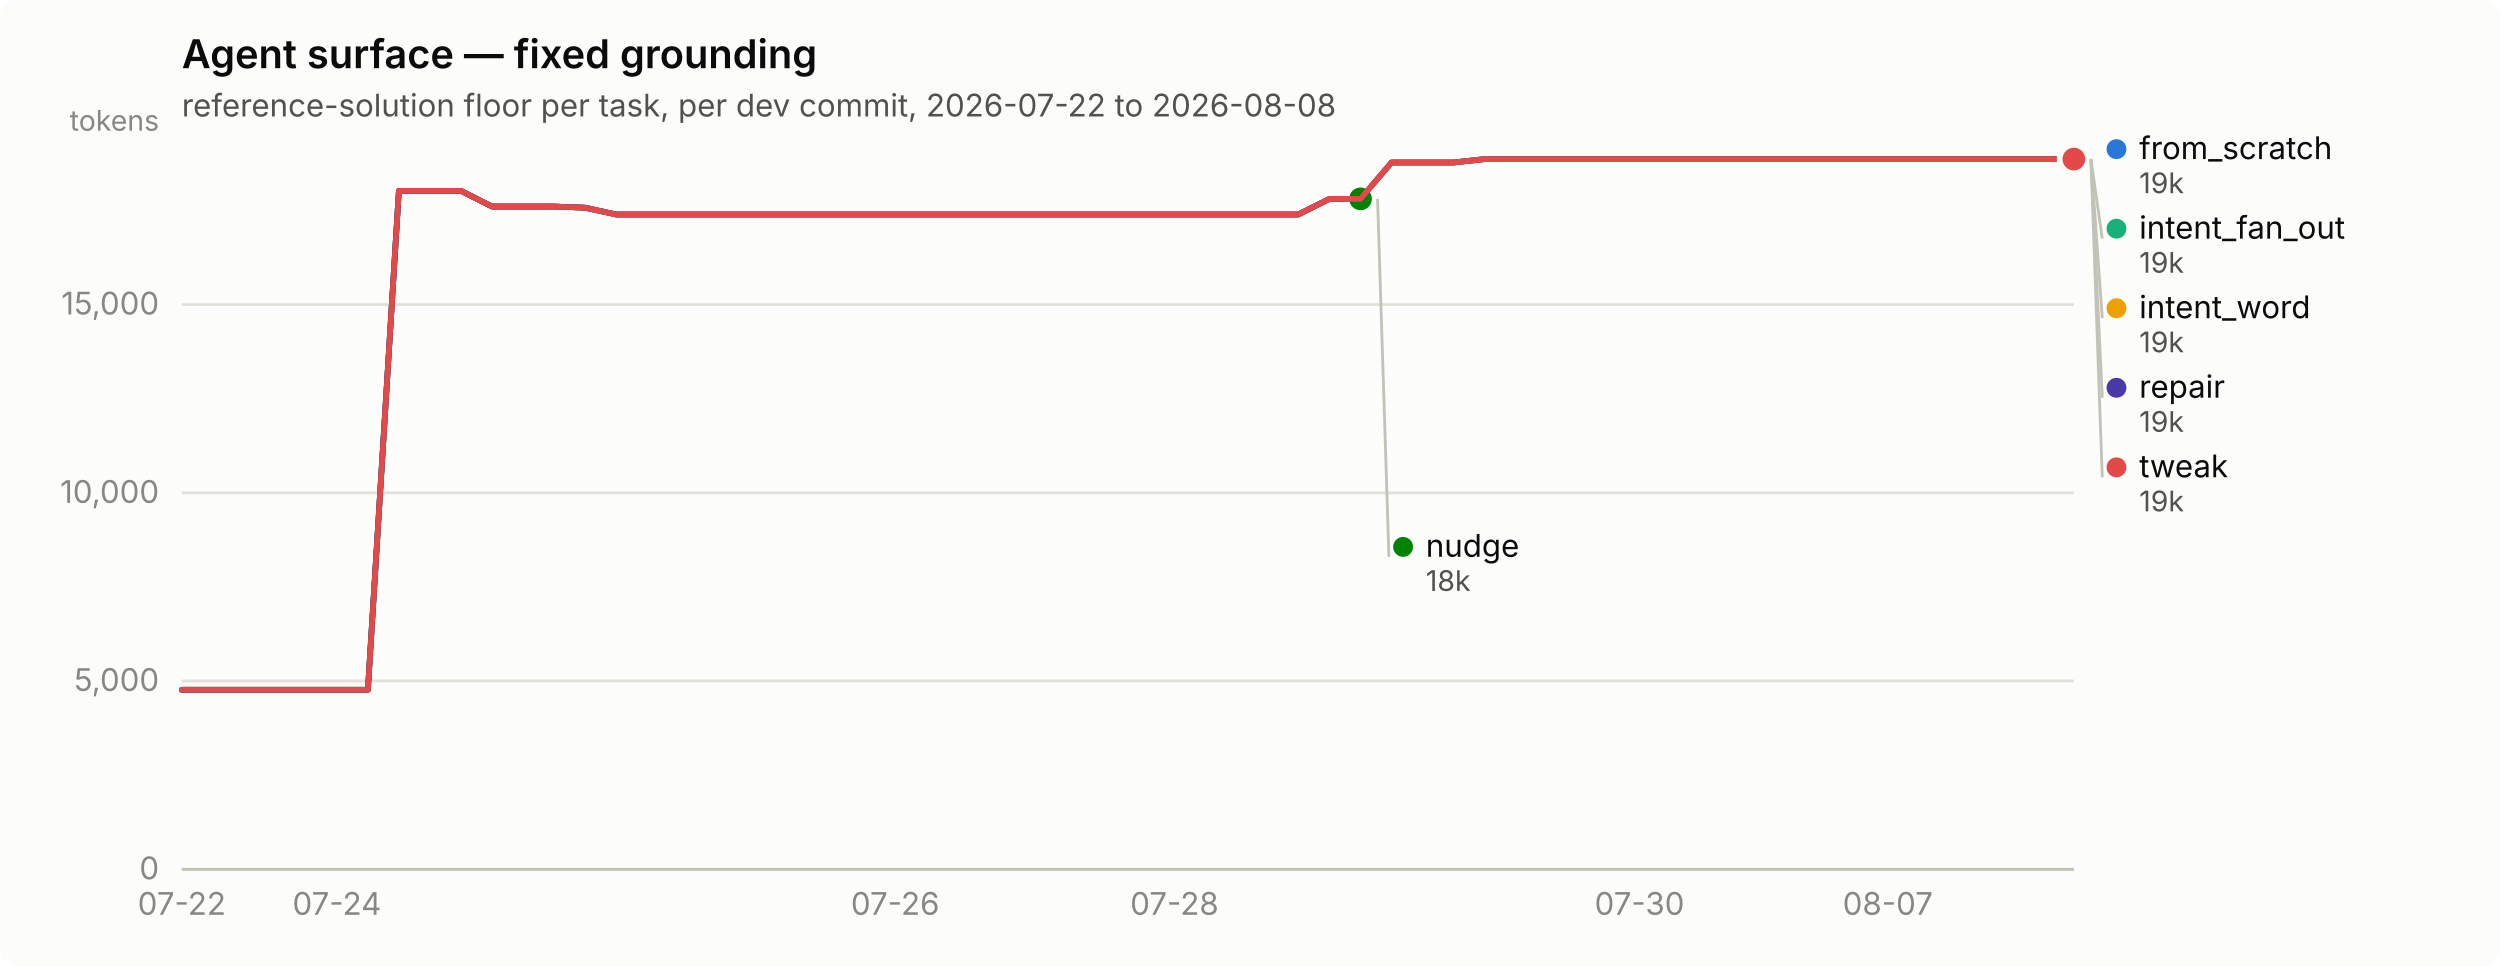
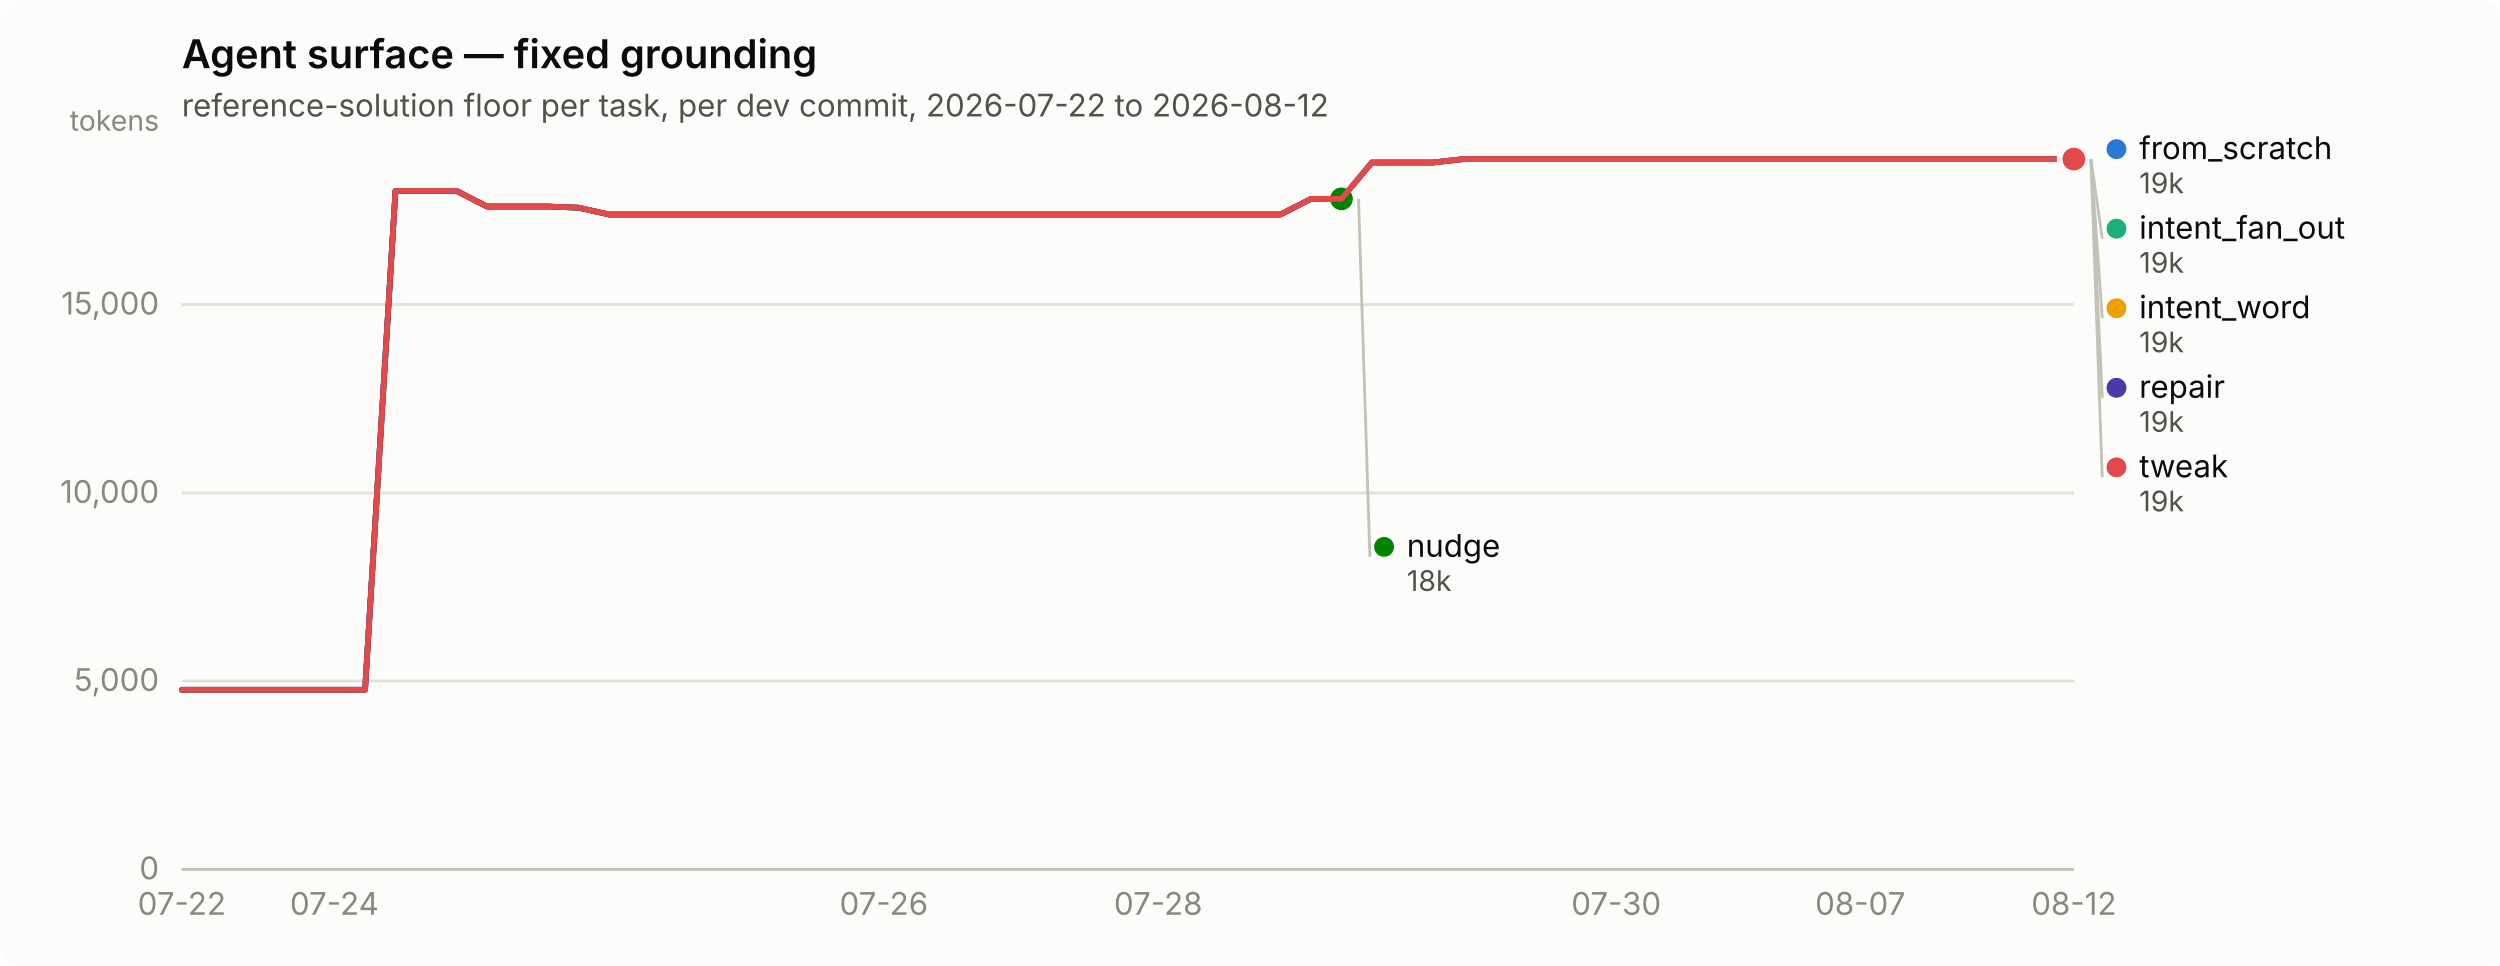
<svg xmlns="http://www.w3.org/2000/svg" width="880" height="340" viewBox="0 0 880 340" role="img" aria-label="Agent surface — fixed grounding">
  <rect width="880" height="340" rx="6" fill="#fcfcfb" />
  <text x="64" y="24" font-family="system-ui, -apple-system, &quot;Segoe UI&quot;, sans-serif" font-size="14" font-weight="600" fill="#0b0b0b">Agent surface — fixed grounding</text>
-   <text x="64" y="41" font-family="system-ui, -apple-system, &quot;Segoe UI&quot;, sans-serif" font-size="11" fill="#52514e">reference-solution floor per task, per dev commit, 2026-07-22 to 2026-08-08</text>
+   <text x="64" y="41" font-family="system-ui, -apple-system, &quot;Segoe UI&quot;, sans-serif" font-size="11" fill="#52514e">reference-solution floor per task, per dev commit, 2026-07-22 to 2026-08-12</text>
  <line x1="64" y1="306.0" x2="730" y2="306.0" stroke="#e1e0d9" stroke-width="1" />
  <text x="56" y="309.5" text-anchor="end" font-family="system-ui, -apple-system, &quot;Segoe UI&quot;, sans-serif" font-size="11" style="font-variant-numeric: tabular-nums" fill="#898781">0</text>
  <line x1="64" y1="239.7" x2="730" y2="239.7" stroke="#e1e0d9" stroke-width="1" />
  <text x="56" y="243.2" text-anchor="end" font-family="system-ui, -apple-system, &quot;Segoe UI&quot;, sans-serif" font-size="11" style="font-variant-numeric: tabular-nums" fill="#898781">5,000</text>
  <line x1="64" y1="173.5" x2="730" y2="173.5" stroke="#e1e0d9" stroke-width="1" />
  <text x="56" y="177.0" text-anchor="end" font-family="system-ui, -apple-system, &quot;Segoe UI&quot;, sans-serif" font-size="11" style="font-variant-numeric: tabular-nums" fill="#898781">10,000</text>
  <line x1="64" y1="107.2" x2="730" y2="107.2" stroke="#e1e0d9" stroke-width="1" />
  <text x="56" y="110.7" text-anchor="end" font-family="system-ui, -apple-system, &quot;Segoe UI&quot;, sans-serif" font-size="11" style="font-variant-numeric: tabular-nums" fill="#898781">15,000</text>
  <text x="56" y="46" text-anchor="end" font-family="system-ui, -apple-system, &quot;Segoe UI&quot;, sans-serif" font-size="10" fill="#898781">tokens</text>
  <line x1="64" y1="306" x2="730" y2="306" stroke="#c3c2b7" stroke-width="1" />
  <text x="64.0" y="322" text-anchor="middle" font-family="system-ui, -apple-system, &quot;Segoe UI&quot;, sans-serif" font-size="11" style="font-variant-numeric: tabular-nums" fill="#898781">07-22</text>
-   <text x="118.6" y="322" text-anchor="middle" font-family="system-ui, -apple-system, &quot;Segoe UI&quot;, sans-serif" font-size="11" style="font-variant-numeric: tabular-nums" fill="#898781">07-24</text>
-   <text x="315.1" y="322" text-anchor="middle" font-family="system-ui, -apple-system, &quot;Segoe UI&quot;, sans-serif" font-size="11" style="font-variant-numeric: tabular-nums" fill="#898781">07-26</text>
-   <text x="413.4" y="322" text-anchor="middle" font-family="system-ui, -apple-system, &quot;Segoe UI&quot;, sans-serif" font-size="11" style="font-variant-numeric: tabular-nums" fill="#898781">07-28</text>
-   <text x="577.1" y="322" text-anchor="middle" font-family="system-ui, -apple-system, &quot;Segoe UI&quot;, sans-serif" font-size="11" style="font-variant-numeric: tabular-nums" fill="#898781">07-30</text>
-   <text x="664.5" y="322" text-anchor="middle" font-family="system-ui, -apple-system, &quot;Segoe UI&quot;, sans-serif" font-size="11" style="font-variant-numeric: tabular-nums" fill="#898781">08-07</text>
-   <path d="M64.0,242.8 L74.9,242.8 L85.8,242.8 L96.8,242.8 L107.7,242.8 L118.6,242.8 L129.5,242.8 L140.4,67.2 L151.3,67.2 L162.3,67.2 L173.2,72.7 L184.1,72.7 L195.0,72.7 L205.9,73.1 L216.9,75.5 L227.8,75.5 L238.7,75.5 L249.6,75.5 L260.5,75.5 L271.4,75.5 L282.4,75.5 L293.3,75.5 L304.2,75.5 L315.1,75.5 L326.0,75.5 L337.0,75.5 L347.9,75.5 L358.8,75.5 L369.7,75.5 L380.6,75.5 L391.5,75.5 L402.5,75.5 L413.4,75.5 L424.3,75.5 L435.2,75.5 L446.1,75.5 L457.0,75.5 L468.0,70.0 L478.9,70.0 L489.8,57.2 L500.7,57.2 L511.6,57.2 L522.6,56.0 L533.5,56.0 L544.4,56.0 L555.3,56.0 L566.2,56.0 L577.1,56.0 L588.1,56.0 L599.0,56.0 L609.9,56.0 L620.8,56.0 L631.7,56.0 L642.7,56.0 L653.6,56.0 L664.5,56.0 L675.4,56.0 L686.3,56.0 L697.2,56.0 L708.2,56.0 L719.1,56.0 L730.0,56.0" fill="none" stroke="#2a78d6" stroke-width="2" stroke-linejoin="round" stroke-linecap="round" />
+   <text x="117.7" y="322" text-anchor="middle" font-family="system-ui, -apple-system, &quot;Segoe UI&quot;, sans-serif" font-size="11" style="font-variant-numeric: tabular-nums" fill="#898781">07-24</text>
+   <text x="311.1" y="322" text-anchor="middle" font-family="system-ui, -apple-system, &quot;Segoe UI&quot;, sans-serif" font-size="11" style="font-variant-numeric: tabular-nums" fill="#898781">07-26</text>
+   <text x="407.7" y="322" text-anchor="middle" font-family="system-ui, -apple-system, &quot;Segoe UI&quot;, sans-serif" font-size="11" style="font-variant-numeric: tabular-nums" fill="#898781">07-28</text>
+   <text x="568.9" y="322" text-anchor="middle" font-family="system-ui, -apple-system, &quot;Segoe UI&quot;, sans-serif" font-size="11" style="font-variant-numeric: tabular-nums" fill="#898781">07-30</text>
+   <text x="654.8" y="322" text-anchor="middle" font-family="system-ui, -apple-system, &quot;Segoe UI&quot;, sans-serif" font-size="11" style="font-variant-numeric: tabular-nums" fill="#898781">08-07</text>
+   <text x="730.0" y="322" text-anchor="middle" font-family="system-ui, -apple-system, &quot;Segoe UI&quot;, sans-serif" font-size="11" style="font-variant-numeric: tabular-nums" fill="#898781">08-12</text>
+   <path d="M64.0,242.8 L74.7,242.8 L85.5,242.8 L96.2,242.8 L107.0,242.8 L117.7,242.8 L128.5,242.8 L139.2,67.2 L149.9,67.2 L160.7,67.2 L171.4,72.7 L182.2,72.7 L192.9,72.7 L203.6,73.1 L214.4,75.5 L225.1,75.5 L235.9,75.5 L246.6,75.5 L257.4,75.5 L268.1,75.5 L278.8,75.5 L289.6,75.5 L300.3,75.5 L311.1,75.5 L321.8,75.5 L332.5,75.5 L343.3,75.5 L354.0,75.5 L364.8,75.5 L375.5,75.5 L386.3,75.5 L397.0,75.5 L407.7,75.5 L418.5,75.5 L429.2,75.5 L440.0,75.5 L450.7,75.5 L461.5,70.0 L472.2,70.0 L482.9,57.2 L493.7,57.2 L504.4,57.2 L515.2,56.0 L525.9,56.0 L536.6,56.0 L547.4,56.0 L558.1,56.0 L568.9,56.0 L579.6,56.0 L590.4,56.0 L601.1,56.0 L611.8,56.0 L622.6,56.0 L633.3,56.0 L644.1,56.0 L654.8,56.0 L665.5,56.0 L676.3,56.0 L687.0,56.0 L697.8,56.0 L708.5,56.0 L719.3,56.0 L730.0,56.0" fill="none" stroke="#2a78d6" stroke-width="2" stroke-linejoin="round" stroke-linecap="round" />
  <circle cx="730.0" cy="56.0" r="6" fill="#fcfcfb" />
  <circle cx="730.0" cy="56.0" r="4" fill="#2a78d6" />
-   <path d="M489.8,57.2 L500.7,57.2 L511.6,57.2 L522.6,56.0 L533.5,56.0 L544.4,56.0 L555.3,56.0 L566.2,56.0 L577.1,56.0 L588.1,56.0 L599.0,56.0 L609.9,56.0 L620.8,56.0 L631.7,56.0 L642.7,56.0 L653.6,56.0 L664.5,56.0 L675.4,56.0 L686.3,56.0 L697.2,56.0 L708.2,56.0 L719.1,56.0 L730.0,56.0" fill="none" stroke="#1baf7a" stroke-width="2" stroke-linejoin="round" stroke-linecap="round" />
+   <path d="M482.9,57.2 L493.7,57.2 L504.4,57.2 L515.2,56.0 L525.9,56.0 L536.6,56.0 L547.4,56.0 L558.1,56.0 L568.9,56.0 L579.6,56.0 L590.4,56.0 L601.1,56.0 L611.8,56.0 L622.6,56.0 L633.3,56.0 L644.1,56.0 L654.8,56.0 L665.5,56.0 L676.3,56.0 L687.0,56.0 L697.8,56.0 L708.5,56.0 L719.3,56.0 L730.0,56.0" fill="none" stroke="#1baf7a" stroke-width="2" stroke-linejoin="round" stroke-linecap="round" />
  <circle cx="730.0" cy="56.0" r="6" fill="#fcfcfb" />
  <circle cx="730.0" cy="56.0" r="4" fill="#1baf7a" />
-   <path d="M489.8,57.2 L500.7,57.2 L511.6,57.2 L522.6,56.0 L533.5,56.0 L544.4,56.0 L555.3,56.0 L566.2,56.0 L577.1,56.0 L588.1,56.0 L599.0,56.0 L609.9,56.0 L620.8,56.0 L631.7,56.0 L642.7,56.0 L653.6,56.0 L664.5,56.0 L675.4,56.0 L686.3,56.0 L697.2,56.0 L708.2,56.0 L719.1,56.0 L730.0,56.0" fill="none" stroke="#eda100" stroke-width="2" stroke-linejoin="round" stroke-linecap="round" />
+   <path d="M482.9,57.2 L493.7,57.2 L504.4,57.2 L515.2,56.0 L525.9,56.0 L536.6,56.0 L547.4,56.0 L558.1,56.0 L568.9,56.0 L579.6,56.0 L590.4,56.0 L601.1,56.0 L611.8,56.0 L622.6,56.0 L633.3,56.0 L644.1,56.0 L654.8,56.0 L665.5,56.0 L676.3,56.0 L687.0,56.0 L697.8,56.0 L708.5,56.0 L719.3,56.0 L730.0,56.0" fill="none" stroke="#eda100" stroke-width="2" stroke-linejoin="round" stroke-linecap="round" />
  <circle cx="730.0" cy="56.0" r="6" fill="#fcfcfb" />
  <circle cx="730.0" cy="56.0" r="4" fill="#eda100" />
-   <path d="M64.0,242.8 L74.9,242.8 L85.8,242.8 L96.8,242.8 L107.7,242.8 L118.6,242.8 L129.5,242.8 L140.4,67.2 L151.3,67.2 L162.3,67.2 L173.2,72.7 L184.1,72.7 L195.0,72.7 L205.9,73.1 L216.9,75.5 L227.8,75.5 L238.7,75.5 L249.6,75.5 L260.5,75.5 L271.4,75.5 L282.4,75.5 L293.3,75.5 L304.2,75.5 L315.1,75.5 L326.0,75.5 L337.0,75.5 L347.9,75.5 L358.8,75.5 L369.7,75.5 L380.6,75.5 L391.5,75.5 L402.5,75.5 L413.4,75.5 L424.3,75.5 L435.2,75.5 L446.1,75.5 L457.0,75.5 L468.0,70.0 L478.9,70.0" fill="none" stroke="#008300" stroke-width="2" stroke-linejoin="round" stroke-linecap="round" />
-   <circle cx="478.9" cy="70.0" r="6" fill="#fcfcfb" />
-   <circle cx="478.9" cy="70.0" r="4" fill="#008300" />
-   <path d="M64.0,242.8 L74.9,242.8 L85.8,242.8 L96.8,242.8 L107.7,242.8 L118.6,242.8 L129.5,242.8 L140.4,67.2 L151.3,67.2 L162.3,67.2 L173.2,72.7 L184.1,72.7 L195.0,72.7 L205.9,73.1 L216.9,75.5 L227.8,75.5 L238.7,75.5 L249.6,75.5 L260.5,75.5 L271.4,75.5 L282.4,75.5 L293.3,75.5 L304.2,75.5 L315.1,75.5 L326.0,75.5 L337.0,75.5 L347.9,75.5 L358.8,75.5 L369.7,75.5 L380.6,75.5 L391.5,75.5 L402.5,75.5 L413.4,75.5 L424.3,75.5 L435.2,75.5 L446.1,75.5 L457.0,75.5 L468.0,70.0 L478.9,70.0 L489.8,57.2 L500.7,57.2 L511.6,57.2 L522.6,56.0 L533.5,56.0 L544.4,56.0 L555.3,56.0 L566.2,56.0 L577.1,56.0 L588.1,56.0 L599.0,56.0 L609.9,56.0 L620.8,56.0 L631.7,56.0 L642.7,56.0 L653.6,56.0 L664.5,56.0 L675.4,56.0 L686.3,56.0 L697.2,56.0 L708.2,56.0 L719.1,56.0 L730.0,56.0" fill="none" stroke="#4a3aa7" stroke-width="2" stroke-linejoin="round" stroke-linecap="round" />
+   <path d="M64.0,242.8 L74.7,242.8 L85.5,242.8 L96.2,242.8 L107.0,242.8 L117.7,242.8 L128.5,242.8 L139.2,67.2 L149.9,67.2 L160.7,67.2 L171.4,72.7 L182.2,72.7 L192.9,72.7 L203.6,73.1 L214.4,75.5 L225.1,75.5 L235.9,75.5 L246.6,75.5 L257.4,75.5 L268.1,75.5 L278.8,75.5 L289.6,75.5 L300.3,75.5 L311.1,75.5 L321.8,75.5 L332.5,75.5 L343.3,75.5 L354.0,75.5 L364.8,75.5 L375.5,75.5 L386.3,75.5 L397.0,75.5 L407.7,75.5 L418.5,75.5 L429.2,75.5 L440.0,75.5 L450.7,75.5 L461.5,70.0 L472.2,70.0" fill="none" stroke="#008300" stroke-width="2" stroke-linejoin="round" stroke-linecap="round" />
+   <circle cx="472.2" cy="70.0" r="6" fill="#fcfcfb" />
+   <circle cx="472.2" cy="70.0" r="4" fill="#008300" />
+   <path d="M64.0,242.8 L74.7,242.8 L85.5,242.8 L96.2,242.8 L107.0,242.8 L117.7,242.8 L128.5,242.8 L139.2,67.2 L149.9,67.2 L160.7,67.2 L171.4,72.7 L182.2,72.7 L192.9,72.7 L203.6,73.1 L214.4,75.5 L225.1,75.5 L235.9,75.5 L246.6,75.5 L257.4,75.5 L268.1,75.5 L278.8,75.5 L289.6,75.5 L300.3,75.5 L311.1,75.5 L321.8,75.5 L332.5,75.5 L343.3,75.5 L354.0,75.5 L364.8,75.5 L375.5,75.5 L386.3,75.5 L397.0,75.5 L407.7,75.5 L418.5,75.5 L429.2,75.5 L440.0,75.5 L450.7,75.5 L461.5,70.0 L472.2,70.0 L482.9,57.2 L493.7,57.2 L504.4,57.2 L515.2,56.0 L525.9,56.0 L536.6,56.0 L547.4,56.0 L558.1,56.0 L568.9,56.0 L579.6,56.0 L590.4,56.0 L601.1,56.0 L611.8,56.0 L622.6,56.0 L633.3,56.0 L644.1,56.0 L654.8,56.0 L665.5,56.0 L676.3,56.0 L687.0,56.0 L697.8,56.0 L708.5,56.0 L719.3,56.0 L730.0,56.0" fill="none" stroke="#4a3aa7" stroke-width="2" stroke-linejoin="round" stroke-linecap="round" />
  <circle cx="730.0" cy="56.0" r="6" fill="#fcfcfb" />
  <circle cx="730.0" cy="56.0" r="4" fill="#4a3aa7" />
-   <path d="M64.0,242.8 L74.9,242.8 L85.8,242.8 L96.8,242.8 L107.7,242.8 L118.6,242.8 L129.5,242.8 L140.4,67.2 L151.3,67.2 L162.3,67.2 L173.2,72.7 L184.1,72.7 L195.0,72.7 L205.9,73.1 L216.9,75.5 L227.8,75.5 L238.7,75.5 L249.6,75.5 L260.5,75.5 L271.4,75.5 L282.4,75.5 L293.3,75.5 L304.2,75.5 L315.1,75.5 L326.0,75.5 L337.0,75.5 L347.9,75.5 L358.8,75.5 L369.7,75.5 L380.6,75.5 L391.5,75.5 L402.5,75.5 L413.4,75.5 L424.3,75.5 L435.2,75.5 L446.1,75.5 L457.0,75.5 L468.0,70.0 L478.9,70.0 L489.8,57.2 L500.7,57.2 L511.6,57.2 L522.6,56.0 L533.5,56.0 L544.4,56.0 L555.3,56.0 L566.2,56.0 L577.1,56.0 L588.1,56.0 L599.0,56.0 L609.9,56.0 L620.8,56.0 L631.7,56.0 L642.7,56.0 L653.6,56.0 L664.5,56.0 L675.4,56.0 L686.3,56.0 L697.2,56.0 L708.2,56.0 L719.1,56.0 L730.0,56.0" fill="none" stroke="#e34948" stroke-width="2" stroke-linejoin="round" stroke-linecap="round" />
+   <path d="M64.0,242.8 L74.7,242.8 L85.5,242.8 L96.2,242.8 L107.0,242.8 L117.7,242.8 L128.5,242.8 L139.2,67.2 L149.9,67.2 L160.7,67.2 L171.4,72.7 L182.2,72.7 L192.9,72.7 L203.6,73.1 L214.4,75.5 L225.1,75.5 L235.9,75.5 L246.6,75.5 L257.4,75.5 L268.1,75.5 L278.8,75.5 L289.6,75.5 L300.3,75.5 L311.1,75.5 L321.8,75.5 L332.5,75.5 L343.3,75.5 L354.0,75.5 L364.8,75.5 L375.5,75.5 L386.3,75.5 L397.0,75.5 L407.7,75.5 L418.5,75.5 L429.2,75.5 L440.0,75.5 L450.7,75.5 L461.5,70.0 L472.2,70.0 L482.9,57.2 L493.7,57.2 L504.4,57.2 L515.2,56.0 L525.9,56.0 L536.6,56.0 L547.4,56.0 L558.1,56.0 L568.9,56.0 L579.6,56.0 L590.4,56.0 L601.1,56.0 L611.8,56.0 L622.6,56.0 L633.3,56.0 L644.1,56.0 L654.8,56.0 L665.5,56.0 L676.3,56.0 L687.0,56.0 L697.8,56.0 L708.5,56.0 L719.3,56.0 L730.0,56.0" fill="none" stroke="#e34948" stroke-width="2" stroke-linejoin="round" stroke-linecap="round" />
  <circle cx="730.0" cy="56.0" r="6" fill="#fcfcfb" />
  <circle cx="730.0" cy="56.0" r="4" fill="#e34948" />
  <circle cx="745.0" cy="52.5" r="3.5" fill="#2a78d6" />
  <text x="753.0" y="56.0" font-family="system-ui, -apple-system, &quot;Segoe UI&quot;, sans-serif" font-size="11" fill="#0b0b0b">from_scratch</text>
  <text x="753.0" y="68.0" font-family="system-ui, -apple-system, &quot;Segoe UI&quot;, sans-serif" font-size="10" style="font-variant-numeric: tabular-nums" fill="#52514e">19k</text>
  <line x1="736.0" y1="56.0" x2="740.0" y2="84.0" stroke="#c3c2b7" stroke-width="1" />
  <circle cx="745.0" cy="80.5" r="3.5" fill="#1baf7a" />
  <text x="753.0" y="84.0" font-family="system-ui, -apple-system, &quot;Segoe UI&quot;, sans-serif" font-size="11" fill="#0b0b0b">intent_fan_out</text>
  <text x="753.0" y="96.0" font-family="system-ui, -apple-system, &quot;Segoe UI&quot;, sans-serif" font-size="10" style="font-variant-numeric: tabular-nums" fill="#52514e">19k</text>
  <line x1="736.0" y1="56.0" x2="740.0" y2="112.0" stroke="#c3c2b7" stroke-width="1" />
  <circle cx="745.0" cy="108.5" r="3.5" fill="#eda100" />
  <text x="753.0" y="112.0" font-family="system-ui, -apple-system, &quot;Segoe UI&quot;, sans-serif" font-size="11" fill="#0b0b0b">intent_word</text>
  <text x="753.0" y="124.0" font-family="system-ui, -apple-system, &quot;Segoe UI&quot;, sans-serif" font-size="10" style="font-variant-numeric: tabular-nums" fill="#52514e">19k</text>
  <line x1="736.0" y1="56.0" x2="740.0" y2="140.0" stroke="#c3c2b7" stroke-width="1" />
  <circle cx="745.0" cy="136.5" r="3.5" fill="#4a3aa7" />
  <text x="753.0" y="140.0" font-family="system-ui, -apple-system, &quot;Segoe UI&quot;, sans-serif" font-size="11" fill="#0b0b0b">repair</text>
  <text x="753.0" y="152.0" font-family="system-ui, -apple-system, &quot;Segoe UI&quot;, sans-serif" font-size="10" style="font-variant-numeric: tabular-nums" fill="#52514e">19k</text>
  <line x1="736.0" y1="56.0" x2="740.0" y2="168.0" stroke="#c3c2b7" stroke-width="1" />
  <circle cx="745.0" cy="164.5" r="3.5" fill="#e34948" />
  <text x="753.0" y="168.0" font-family="system-ui, -apple-system, &quot;Segoe UI&quot;, sans-serif" font-size="11" fill="#0b0b0b">tweak</text>
  <text x="753.0" y="180.0" font-family="system-ui, -apple-system, &quot;Segoe UI&quot;, sans-serif" font-size="10" style="font-variant-numeric: tabular-nums" fill="#52514e">19k</text>
-   <line x1="484.9" y1="70.0" x2="488.9" y2="196.0" stroke="#c3c2b7" stroke-width="1" />
-   <circle cx="493.885" cy="192.5" r="3.5" fill="#008300" />
-   <text x="501.885" y="196.0" font-family="system-ui, -apple-system, &quot;Segoe UI&quot;, sans-serif" font-size="11" fill="#0b0b0b">nudge</text>
-   <text x="501.885" y="208.0" font-family="system-ui, -apple-system, &quot;Segoe UI&quot;, sans-serif" font-size="10" style="font-variant-numeric: tabular-nums" fill="#52514e">18k</text>
+   <line x1="478.2" y1="70.0" x2="482.2" y2="196.0" stroke="#c3c2b7" stroke-width="1" />
+   <circle cx="487.194" cy="192.5" r="3.5" fill="#008300" />
+   <text x="495.194" y="196.0" font-family="system-ui, -apple-system, &quot;Segoe UI&quot;, sans-serif" font-size="11" fill="#0b0b0b">nudge</text>
+   <text x="495.194" y="208.0" font-family="system-ui, -apple-system, &quot;Segoe UI&quot;, sans-serif" font-size="10" style="font-variant-numeric: tabular-nums" fill="#52514e">18k</text>
</svg>
